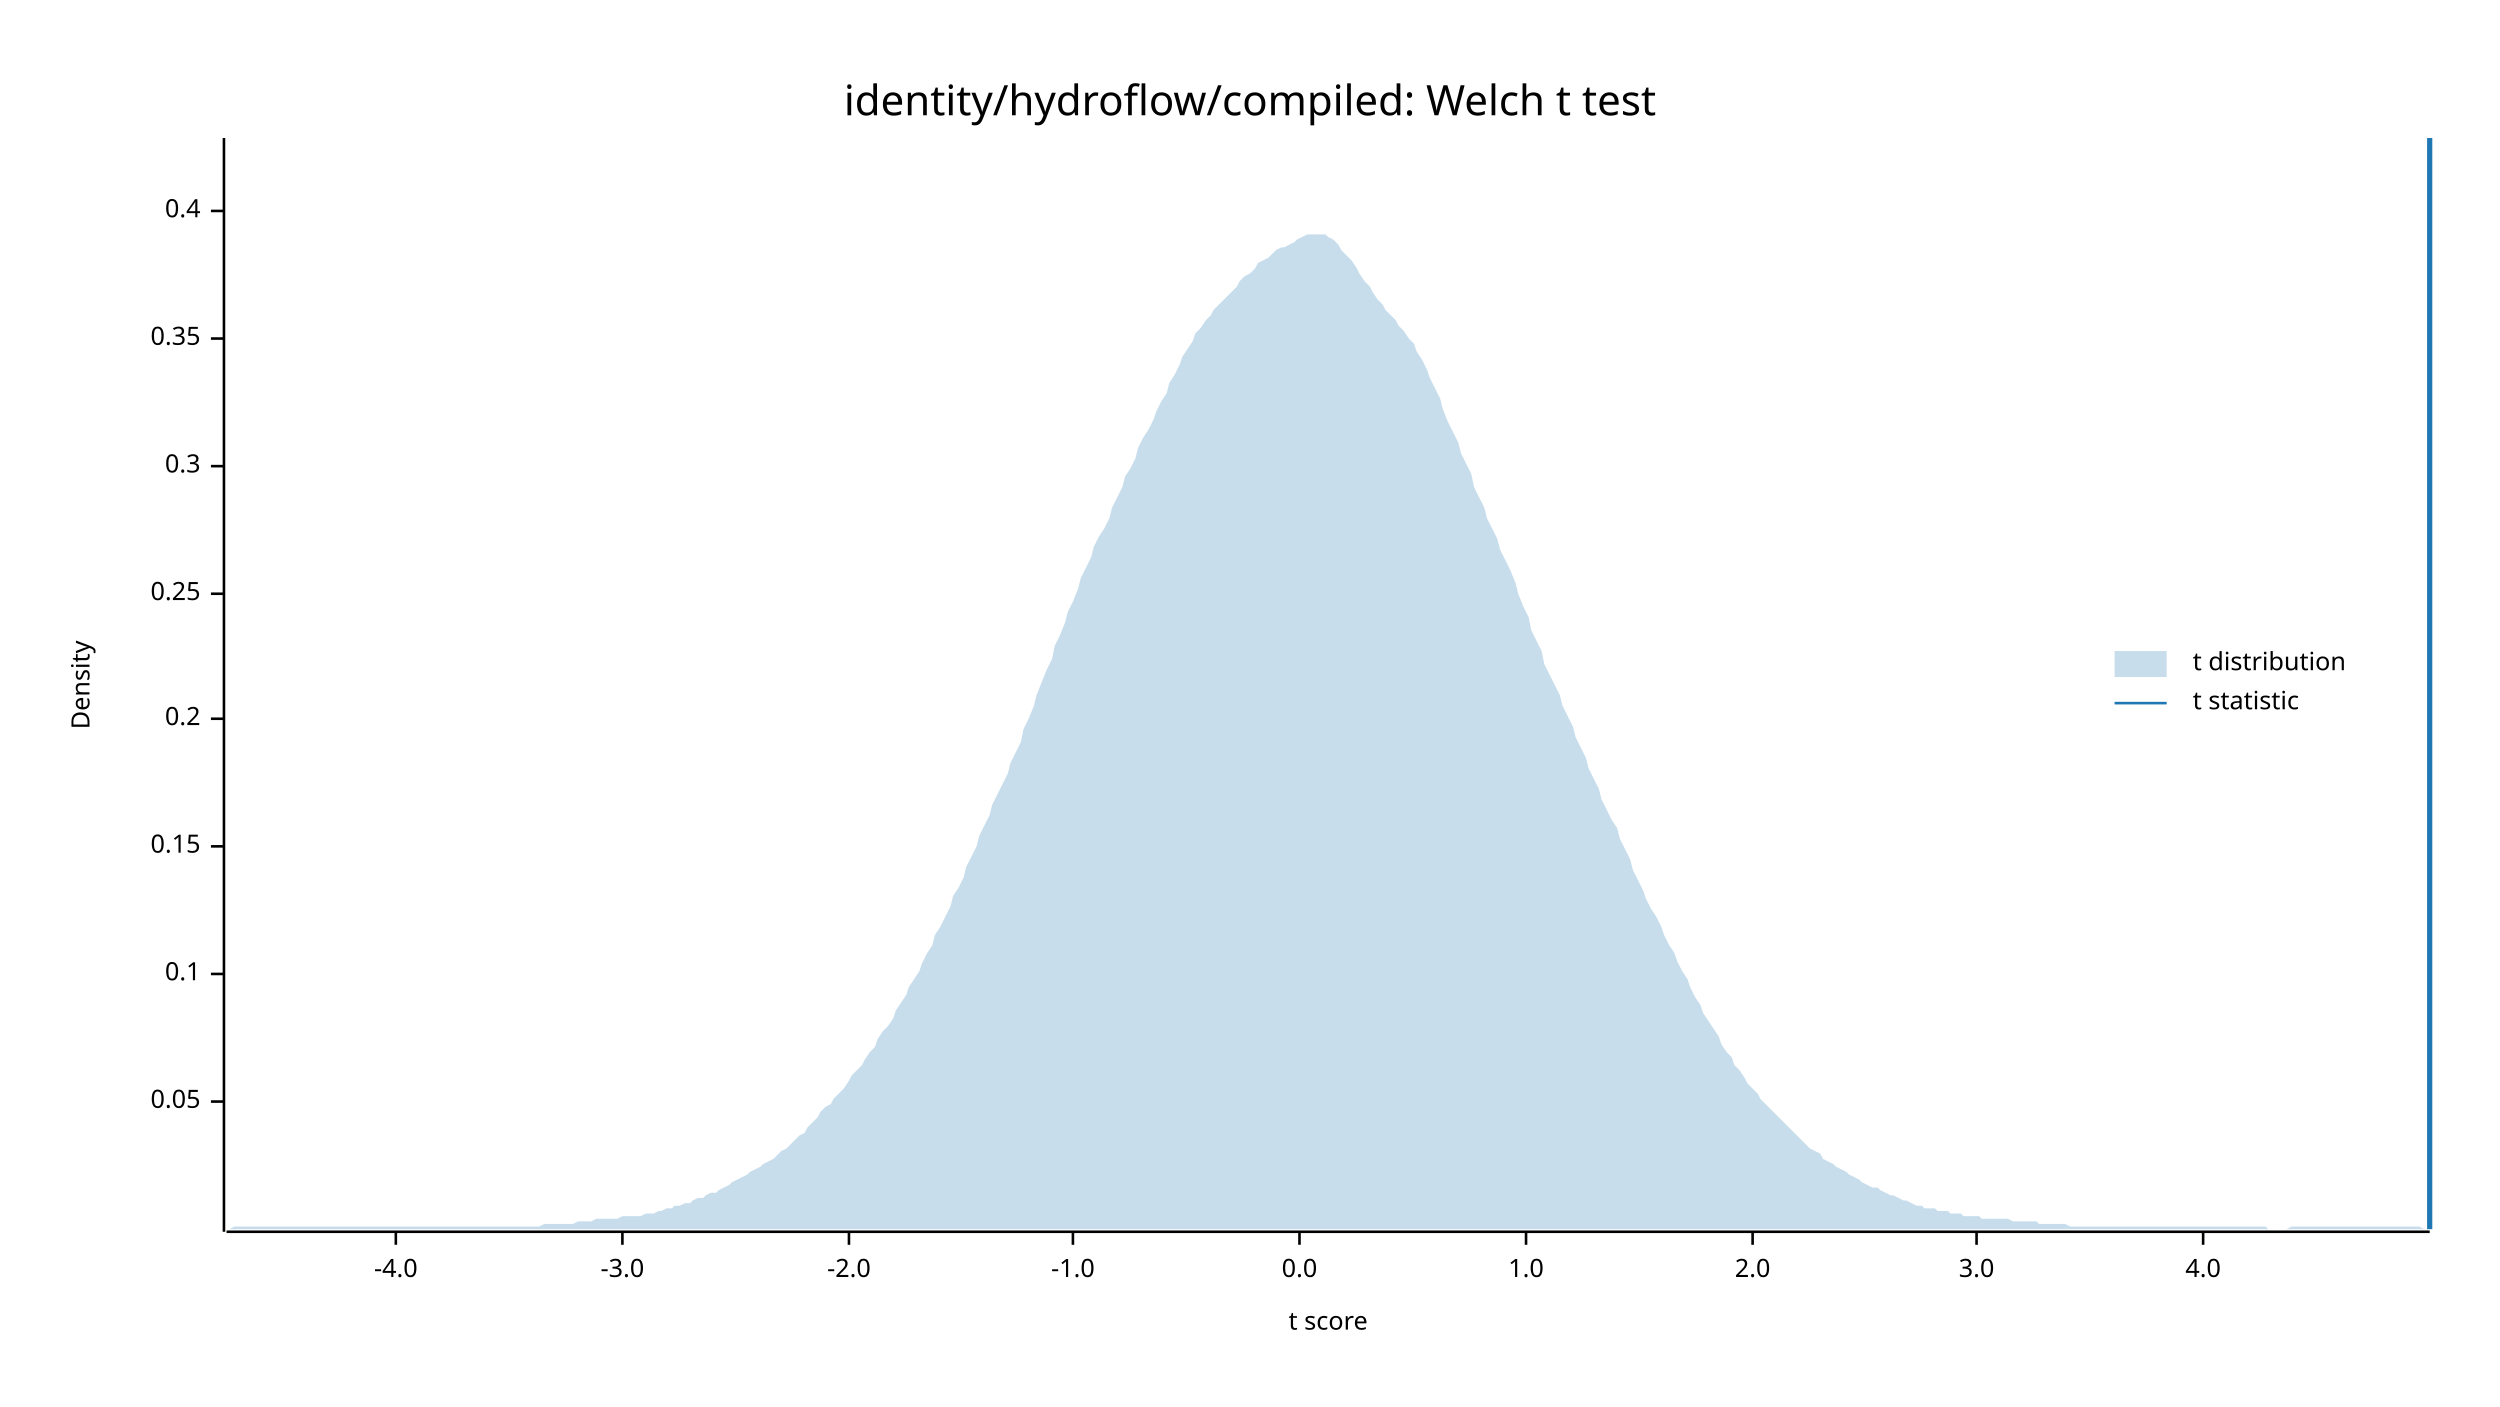
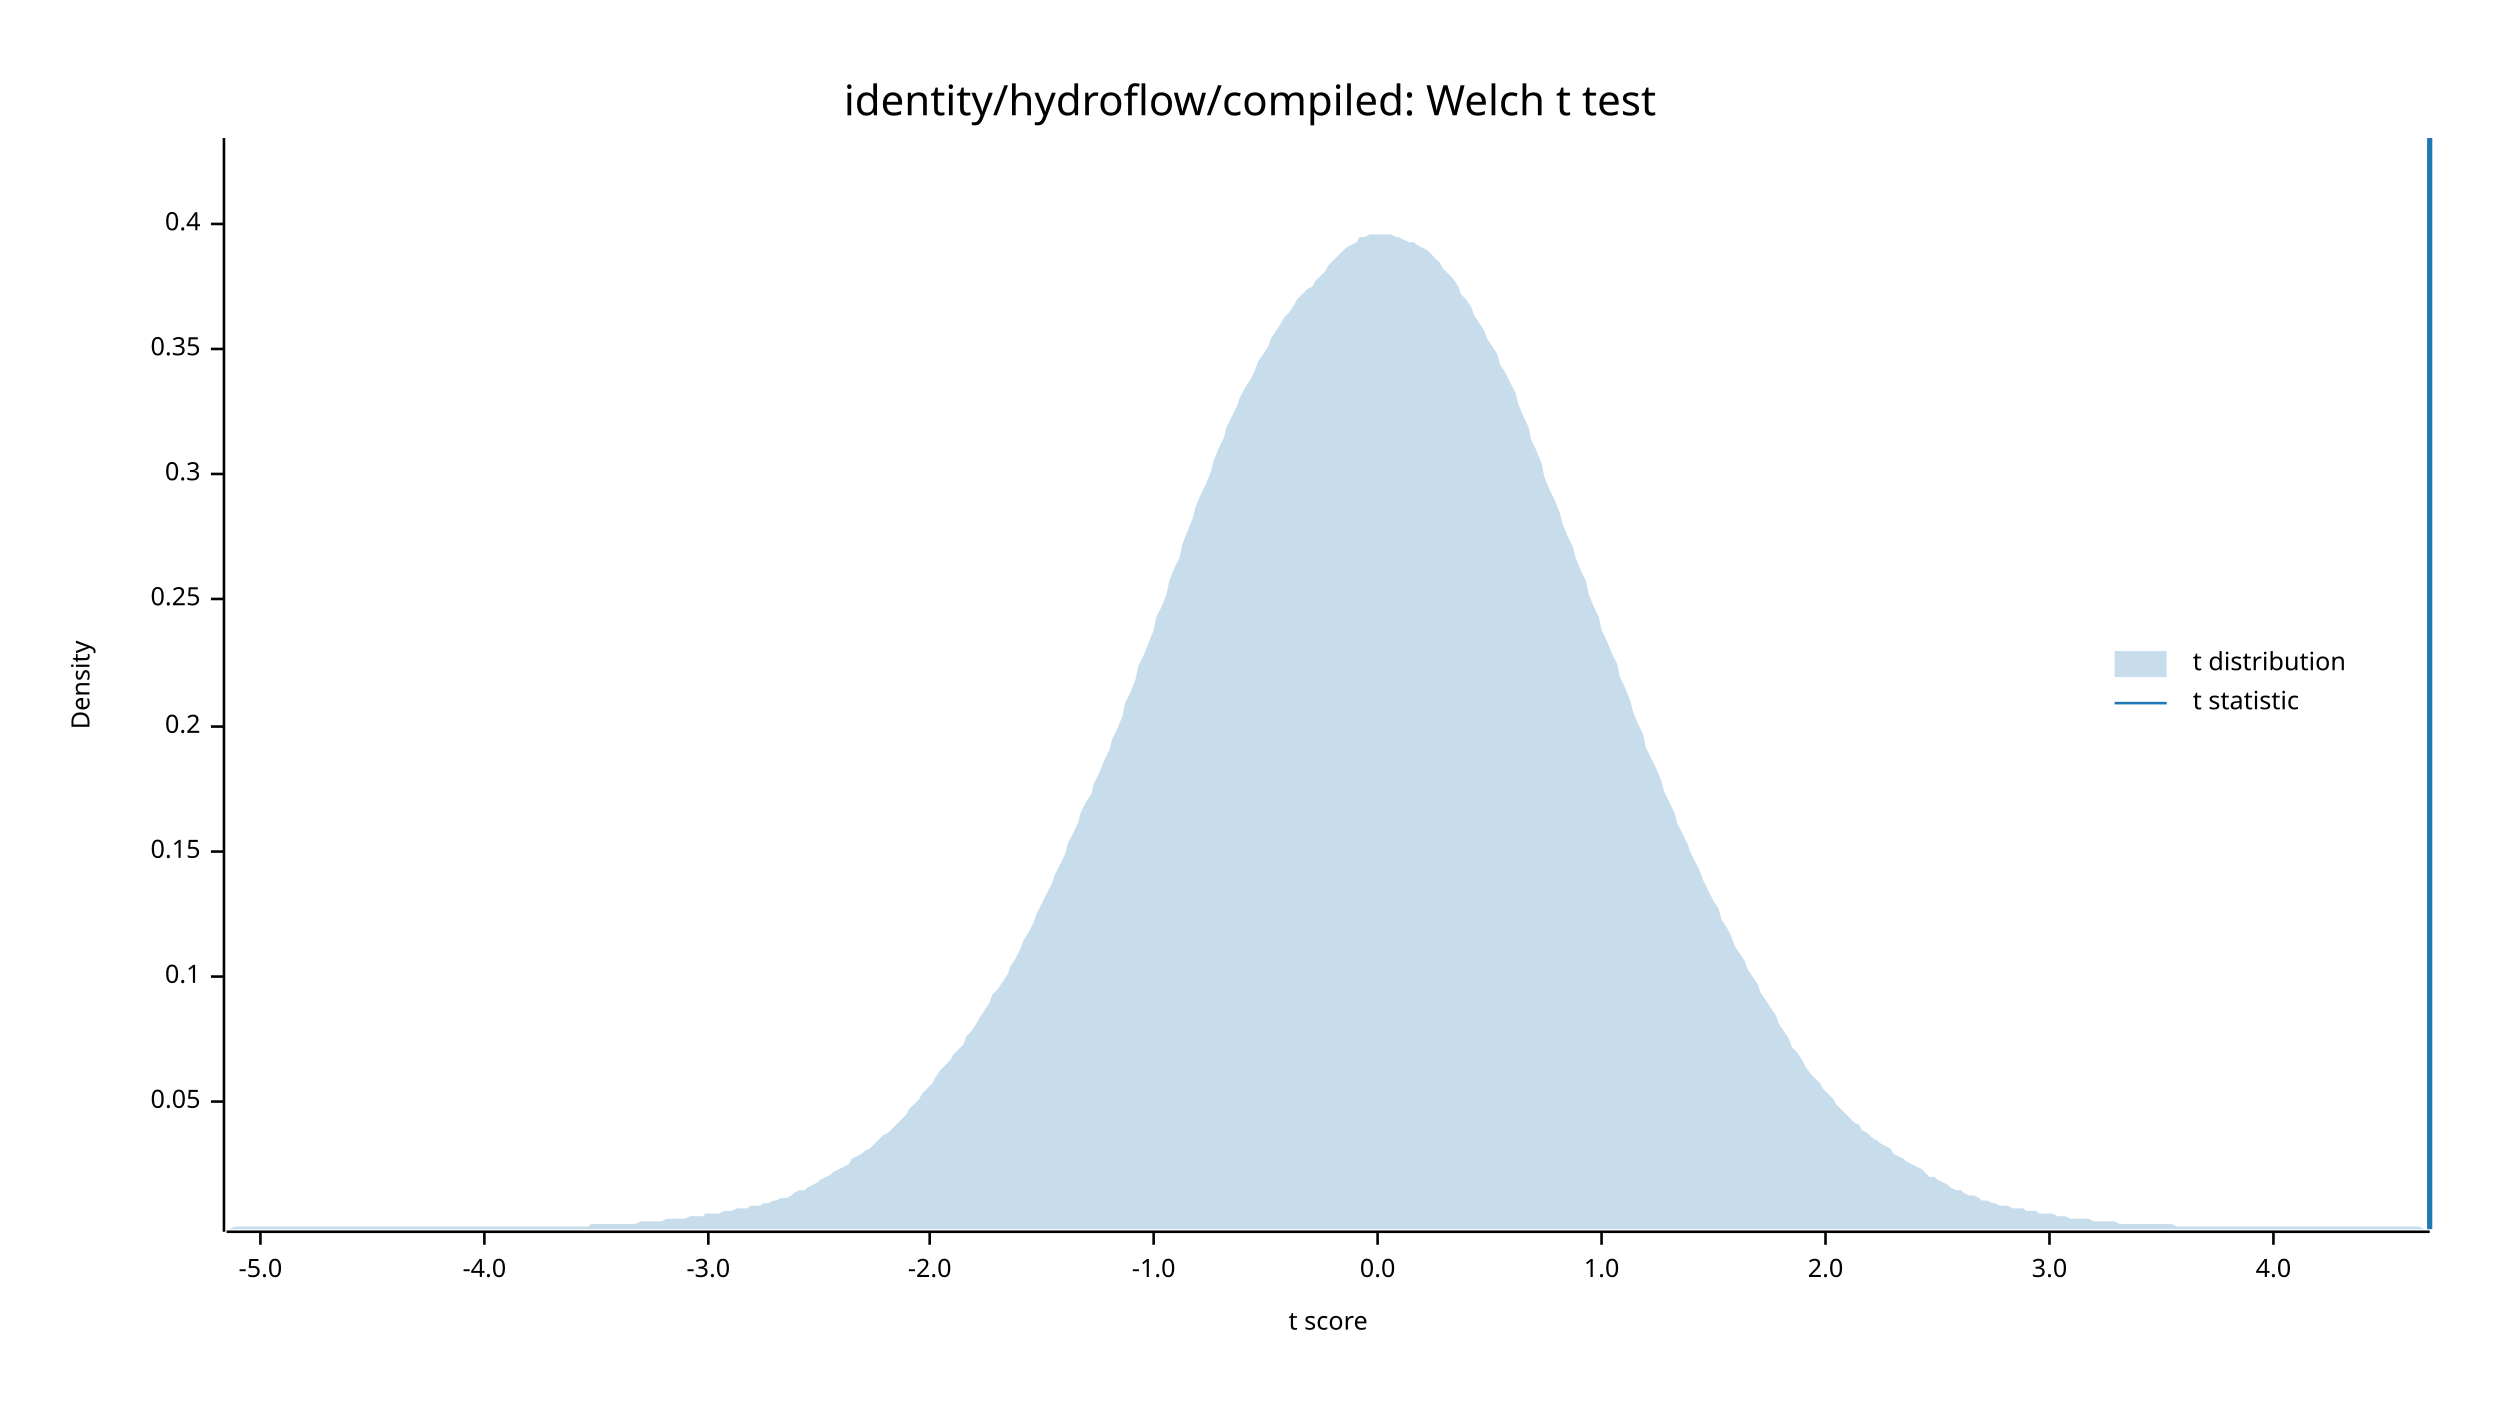
<svg xmlns="http://www.w3.org/2000/svg" width="960" height="540" viewBox="0 0 960 540">
  <text x="480" y="32" dy="0.76em" text-anchor="middle" font-family="sans-serif" font-size="16.129" opacity="1" fill="#000000">
identity/hydroflow/compiled: Welch t test
</text>
  <text x="27" y="263" dy="0.76em" text-anchor="middle" font-family="sans-serif" font-size="9.677" opacity="1" fill="#000000" transform="rotate(270, 27, 263)">
Density
</text>
  <text x="510" y="513" dy="-0.5ex" text-anchor="middle" font-family="sans-serif" font-size="9.677" opacity="1" fill="#000000">
t score
</text>
  <polyline fill="none" opacity="1" stroke="#000000" stroke-width="1" points="86,53 86,473 " />
  <text x="77" y="423" dy="0.5ex" text-anchor="end" font-family="sans-serif" font-size="9.677" opacity="1" fill="#000000">
0.05
</text>
  <polyline fill="none" opacity="1" stroke="#000000" stroke-width="1" points="81,423 86,423 " />
-   <text x="77" y="374" dy="0.5ex" text-anchor="end" font-family="sans-serif" font-size="9.677" opacity="1" fill="#000000">
+   <text x="77" y="375" dy="0.5ex" text-anchor="end" font-family="sans-serif" font-size="9.677" opacity="1" fill="#000000">
0.1
</text>
-   <polyline fill="none" opacity="1" stroke="#000000" stroke-width="1" points="81,374 86,374 " />
-   <text x="77" y="325" dy="0.5ex" text-anchor="end" font-family="sans-serif" font-size="9.677" opacity="1" fill="#000000">
+   <polyline fill="none" opacity="1" stroke="#000000" stroke-width="1" points="81,375 86,375 " />
+   <text x="77" y="327" dy="0.5ex" text-anchor="end" font-family="sans-serif" font-size="9.677" opacity="1" fill="#000000">
0.15
</text>
-   <polyline fill="none" opacity="1" stroke="#000000" stroke-width="1" points="81,325 86,325 " />
-   <text x="77" y="276" dy="0.5ex" text-anchor="end" font-family="sans-serif" font-size="9.677" opacity="1" fill="#000000">
+   <polyline fill="none" opacity="1" stroke="#000000" stroke-width="1" points="81,327 86,327 " />
+   <text x="77" y="279" dy="0.5ex" text-anchor="end" font-family="sans-serif" font-size="9.677" opacity="1" fill="#000000">
0.2
</text>
-   <polyline fill="none" opacity="1" stroke="#000000" stroke-width="1" points="81,276 86,276 " />
-   <text x="77" y="228" dy="0.5ex" text-anchor="end" font-family="sans-serif" font-size="9.677" opacity="1" fill="#000000">
+   <polyline fill="none" opacity="1" stroke="#000000" stroke-width="1" points="81,279 86,279 " />
+   <text x="77" y="230" dy="0.5ex" text-anchor="end" font-family="sans-serif" font-size="9.677" opacity="1" fill="#000000">
0.25
</text>
-   <polyline fill="none" opacity="1" stroke="#000000" stroke-width="1" points="81,228 86,228 " />
-   <text x="77" y="179" dy="0.5ex" text-anchor="end" font-family="sans-serif" font-size="9.677" opacity="1" fill="#000000">
+   <polyline fill="none" opacity="1" stroke="#000000" stroke-width="1" points="81,230 86,230 " />
+   <text x="77" y="182" dy="0.5ex" text-anchor="end" font-family="sans-serif" font-size="9.677" opacity="1" fill="#000000">
0.3
</text>
-   <polyline fill="none" opacity="1" stroke="#000000" stroke-width="1" points="81,179 86,179 " />
-   <text x="77" y="130" dy="0.5ex" text-anchor="end" font-family="sans-serif" font-size="9.677" opacity="1" fill="#000000">
+   <polyline fill="none" opacity="1" stroke="#000000" stroke-width="1" points="81,182 86,182 " />
+   <text x="77" y="134" dy="0.5ex" text-anchor="end" font-family="sans-serif" font-size="9.677" opacity="1" fill="#000000">
0.35
</text>
-   <polyline fill="none" opacity="1" stroke="#000000" stroke-width="1" points="81,130 86,130 " />
-   <text x="77" y="81" dy="0.5ex" text-anchor="end" font-family="sans-serif" font-size="9.677" opacity="1" fill="#000000">
+   <polyline fill="none" opacity="1" stroke="#000000" stroke-width="1" points="81,134 86,134 " />
+   <text x="77" y="86" dy="0.5ex" text-anchor="end" font-family="sans-serif" font-size="9.677" opacity="1" fill="#000000">
0.4
</text>
-   <polyline fill="none" opacity="1" stroke="#000000" stroke-width="1" points="81,81 86,81 " />
+   <polyline fill="none" opacity="1" stroke="#000000" stroke-width="1" points="81,86 86,86 " />
  <polyline fill="none" opacity="1" stroke="#000000" stroke-width="1" points="87,473 933,473 " />
-   <text x="152" y="483" dy="0.76em" text-anchor="middle" font-family="sans-serif" font-size="9.677" opacity="1" fill="#000000">
+   <text x="100" y="483" dy="0.76em" text-anchor="middle" font-family="sans-serif" font-size="9.677" opacity="1" fill="#000000">
+ -5.0
+ </text>
+   <polyline fill="none" opacity="1" stroke="#000000" stroke-width="1" points="100,473 100,478 " />
+   <text x="186" y="483" dy="0.76em" text-anchor="middle" font-family="sans-serif" font-size="9.677" opacity="1" fill="#000000">
-4.0
</text>
-   <polyline fill="none" opacity="1" stroke="#000000" stroke-width="1" points="152,473 152,478 " />
-   <text x="239" y="483" dy="0.76em" text-anchor="middle" font-family="sans-serif" font-size="9.677" opacity="1" fill="#000000">
+   <polyline fill="none" opacity="1" stroke="#000000" stroke-width="1" points="186,473 186,478 " />
+   <text x="272" y="483" dy="0.76em" text-anchor="middle" font-family="sans-serif" font-size="9.677" opacity="1" fill="#000000">
-3.0
</text>
-   <polyline fill="none" opacity="1" stroke="#000000" stroke-width="1" points="239,473 239,478 " />
-   <text x="326" y="483" dy="0.76em" text-anchor="middle" font-family="sans-serif" font-size="9.677" opacity="1" fill="#000000">
+   <polyline fill="none" opacity="1" stroke="#000000" stroke-width="1" points="272,473 272,478 " />
+   <text x="357" y="483" dy="0.76em" text-anchor="middle" font-family="sans-serif" font-size="9.677" opacity="1" fill="#000000">
-2.0
</text>
-   <polyline fill="none" opacity="1" stroke="#000000" stroke-width="1" points="326,473 326,478 " />
-   <text x="412" y="483" dy="0.76em" text-anchor="middle" font-family="sans-serif" font-size="9.677" opacity="1" fill="#000000">
+   <polyline fill="none" opacity="1" stroke="#000000" stroke-width="1" points="357,473 357,478 " />
+   <text x="443" y="483" dy="0.76em" text-anchor="middle" font-family="sans-serif" font-size="9.677" opacity="1" fill="#000000">
-1.0
</text>
-   <polyline fill="none" opacity="1" stroke="#000000" stroke-width="1" points="412,473 412,478 " />
-   <text x="499" y="483" dy="0.76em" text-anchor="middle" font-family="sans-serif" font-size="9.677" opacity="1" fill="#000000">
+   <polyline fill="none" opacity="1" stroke="#000000" stroke-width="1" points="443,473 443,478 " />
+   <text x="529" y="483" dy="0.76em" text-anchor="middle" font-family="sans-serif" font-size="9.677" opacity="1" fill="#000000">
0.0
</text>
-   <polyline fill="none" opacity="1" stroke="#000000" stroke-width="1" points="499,473 499,478 " />
-   <text x="586" y="483" dy="0.76em" text-anchor="middle" font-family="sans-serif" font-size="9.677" opacity="1" fill="#000000">
+   <polyline fill="none" opacity="1" stroke="#000000" stroke-width="1" points="529,473 529,478 " />
+   <text x="615" y="483" dy="0.76em" text-anchor="middle" font-family="sans-serif" font-size="9.677" opacity="1" fill="#000000">
1.0
</text>
-   <polyline fill="none" opacity="1" stroke="#000000" stroke-width="1" points="586,473 586,478 " />
-   <text x="673" y="483" dy="0.76em" text-anchor="middle" font-family="sans-serif" font-size="9.677" opacity="1" fill="#000000">
+   <polyline fill="none" opacity="1" stroke="#000000" stroke-width="1" points="615,473 615,478 " />
+   <text x="701" y="483" dy="0.76em" text-anchor="middle" font-family="sans-serif" font-size="9.677" opacity="1" fill="#000000">
2.0
</text>
-   <polyline fill="none" opacity="1" stroke="#000000" stroke-width="1" points="673,473 673,478 " />
-   <text x="759" y="483" dy="0.76em" text-anchor="middle" font-family="sans-serif" font-size="9.677" opacity="1" fill="#000000">
+   <polyline fill="none" opacity="1" stroke="#000000" stroke-width="1" points="701,473 701,478 " />
+   <text x="787" y="483" dy="0.76em" text-anchor="middle" font-family="sans-serif" font-size="9.677" opacity="1" fill="#000000">
3.0
</text>
-   <polyline fill="none" opacity="1" stroke="#000000" stroke-width="1" points="759,473 759,478 " />
-   <text x="846" y="483" dy="0.76em" text-anchor="middle" font-family="sans-serif" font-size="9.677" opacity="1" fill="#000000">
+   <polyline fill="none" opacity="1" stroke="#000000" stroke-width="1" points="787,473 787,478 " />
+   <text x="873" y="483" dy="0.76em" text-anchor="middle" font-family="sans-serif" font-size="9.677" opacity="1" fill="#000000">
4.0
</text>
-   <polyline fill="none" opacity="1" stroke="#000000" stroke-width="1" points="846,473 846,478 " />
-   <polygon opacity="0.25" fill="#1F78B4" points="87,472 88,472 90,471 92,471 93,471 95,471 97,471 98,471 100,471 102,471 103,471 105,471 107,471 109,471 110,471 112,471 114,471 115,471 117,471 119,471 120,471 122,471 124,471 125,471 127,471 129,471 131,471 132,471 134,471 136,471 137,471 139,471 141,471 142,471 144,471 146,471 148,471 149,471 151,471 153,471 154,471 156,471 158,471 159,471 161,471 163,471 164,471 166,471 168,471 170,471 171,471 173,471 175,471 176,471 178,471 180,471 181,471 183,471 185,471 187,471 188,471 190,471 192,471 193,471 195,471 197,471 198,471 200,471 202,471 203,471 205,471 207,471 209,470 210,470 212,470 214,470 215,470 217,470 219,470 220,470 222,469 224,469 226,469 227,469 229,468 231,468 232,468 234,468 236,468 237,468 239,467 241,467 242,467 244,467 246,467 248,466 249,466 251,466 253,465 254,465 256,464 258,464 259,463 261,463 263,462 265,462 266,461 268,460 270,460 271,459 273,458 275,458 276,457 278,456 280,455 281,454 283,453 285,452 287,451 288,450 290,449 292,448 293,447 295,446 297,445 298,444 300,442 302,441 304,439 305,438 307,436 309,435 310,433 312,431 314,429 315,427 317,425 319,424 320,422 322,420 324,418 326,415 327,413 329,411 331,409 332,407 334,404 336,402 337,399 339,396 341,394 343,391 344,388 346,385 348,382 349,379 351,376 353,373 354,370 356,366 358,363 359,359 361,356 363,352 365,348 366,344 368,341 370,337 371,333 373,329 375,325 376,321 378,317 380,313 381,309 383,305 385,301 387,297 388,293 390,289 392,285 393,280 395,276 397,271 398,267 400,262 402,257 404,253 405,248 407,244 409,239 410,235 412,231 414,226 415,222 417,218 419,214 420,210 422,206 424,203 426,199 427,195 429,191 431,187 432,183 434,180 436,176 437,172 439,168 441,165 443,161 444,158 446,154 448,151 449,147 451,144 453,140 454,137 456,134 458,131 459,128 461,126 463,123 465,121 466,119 468,117 470,115 471,114 473,112 475,110 476,108 478,106 480,105 482,103 483,101 485,100 487,99 488,98 490,96 492,95 493,95 495,94 497,93 498,92 500,91 502,90 504,90 505,90 507,90 509,90 510,91 512,92 514,94 515,96 517,98 519,100 521,103 522,105 524,108 526,110 527,112 529,115 531,117 532,119 534,121 536,123 537,125 539,127 541,130 543,132 544,135 546,138 548,142 549,145 551,149 553,153 554,157 556,162 558,166 560,170 561,174 563,178 565,182 566,187 568,191 570,195 571,199 573,203 575,207 576,211 578,215 580,219 582,224 583,228 585,233 587,237 588,242 590,246 592,250 593,255 595,259 597,263 599,267 600,271 602,275 604,279 605,283 607,287 609,291 610,295 612,299 614,303 615,307 617,311 619,315 621,318 622,322 624,326 626,330 627,334 629,338 631,342 632,345 634,349 636,352 638,356 639,359 641,363 643,366 644,369 646,373 648,376 649,379 651,383 653,386 654,389 656,392 658,395 660,398 661,401 663,404 665,406 666,409 668,411 670,414 671,416 673,418 675,420 676,422 678,424 680,426 682,428 683,429 685,431 687,433 688,434 690,436 692,438 693,439 695,441 697,442 699,443 700,445 702,446 704,447 705,448 707,449 709,450 710,451 712,452 714,453 715,454 717,455 719,456 721,456 722,457 724,458 726,459 727,459 729,460 731,461 732,461 734,462 736,463 738,463 739,464 741,464 743,464 744,465 746,465 748,465 749,466 751,466 753,466 754,467 756,467 758,467 760,467 761,468 763,468 765,468 766,468 768,468 770,468 771,468 773,469 775,469 777,469 778,469 780,469 782,469 783,470 785,470 787,470 788,470 790,470 792,470 793,470 795,471 797,471 799,471 800,471 802,471 804,471 805,471 807,471 809,471 810,471 812,471 814,471 816,471 817,471 819,471 821,471 822,471 824,471 826,471 827,471 829,471 831,471 832,471 834,471 836,471 838,471 839,471 841,471 843,471 844,471 846,471 848,471 849,471 851,471 853,471 855,471 856,471 858,471 860,471 861,471 863,471 865,471 866,471 868,471 870,471 871,472 873,472 875,472 877,472 878,472 880,471 882,471 883,471 885,471 887,471 888,471 890,471 892,471 894,471 895,471 897,471 899,471 900,471 902,471 904,471 905,471 907,471 909,471 910,471 912,471 914,471 916,471 917,471 919,471 921,471 922,471 924,471 926,471 927,471 929,471 931,472 933,472 933,472 87,472 " />
+   <polyline fill="none" opacity="1" stroke="#000000" stroke-width="1" points="873,473 873,478 " />
+   <polygon opacity="0.25" fill="#1F78B4" points="87,472 88,472 90,471 92,471 93,471 95,471 97,471 98,471 100,471 102,471 103,471 105,471 107,471 109,471 110,471 112,471 114,471 115,471 117,471 119,471 120,471 122,471 124,471 125,471 127,471 129,471 131,471 132,471 134,471 136,471 137,471 139,471 141,471 142,471 144,471 146,471 148,471 149,471 151,471 153,471 154,471 156,471 158,471 159,471 161,471 163,471 164,471 166,471 168,471 170,471 171,471 173,471 175,471 176,471 178,471 180,471 181,471 183,471 185,471 187,471 188,471 190,471 192,471 193,471 195,471 197,471 198,471 200,471 202,471 203,471 205,471 207,471 209,471 210,471 212,471 214,471 215,471 217,471 219,471 220,471 222,471 224,471 226,471 227,470 229,470 231,470 232,470 234,470 236,470 237,470 239,470 241,470 242,470 244,470 246,469 248,469 249,469 251,469 253,469 254,469 256,468 258,468 259,468 261,468 263,468 265,467 266,467 268,467 270,467 271,466 273,466 275,466 276,466 278,465 280,465 281,465 283,464 285,464 287,464 288,463 290,463 292,463 293,462 295,462 297,461 298,461 300,460 302,460 304,459 305,458 307,457 309,457 310,456 312,455 314,454 315,453 317,452 319,451 320,450 322,449 324,448 326,447 327,445 329,444 331,443 332,442 334,441 336,439 337,438 339,436 341,435 343,433 344,432 346,430 348,428 349,426 351,424 353,422 354,420 356,418 358,416 359,414 361,411 363,409 365,407 366,405 368,403 370,401 371,398 373,396 375,393 376,391 378,388 380,385 381,382 383,380 385,377 387,374 388,371 390,368 392,364 393,361 395,358 397,354 398,351 400,347 402,343 404,339 405,336 407,332 409,328 410,324 412,320 414,316 415,312 417,308 419,305 420,301 422,297 424,292 426,288 427,284 429,280 431,275 432,270 434,266 436,261 437,256 439,252 441,247 443,242 444,237 446,233 448,228 449,223 451,218 453,214 454,209 456,204 458,199 459,195 461,190 463,186 465,181 466,177 468,172 470,168 471,164 473,160 475,156 476,153 478,149 480,146 482,142 483,139 485,136 487,133 488,130 490,127 492,124 493,122 495,120 497,117 498,115 500,113 502,111 504,110 505,108 507,106 509,104 510,102 512,100 514,98 515,97 517,95 519,94 521,93 522,91 524,91 526,90 527,90 529,90 531,90 532,90 534,90 536,91 537,91 539,92 541,93 543,93 544,94 546,95 548,96 549,97 551,99 553,101 554,103 556,105 558,107 560,110 561,113 563,115 565,118 566,121 568,124 570,127 571,130 573,133 575,136 576,140 578,143 580,147 582,151 583,155 585,160 587,164 588,169 590,173 592,178 593,183 595,188 597,192 599,197 600,201 602,206 604,210 605,214 607,219 609,223 610,228 612,233 614,237 615,242 617,246 619,251 621,255 622,260 624,264 626,269 627,273 629,278 631,282 632,287 634,291 636,295 638,300 639,304 641,308 643,312 644,316 646,320 648,324 649,327 651,331 653,335 654,338 656,342 658,346 660,349 661,353 663,356 665,360 666,363 668,366 670,369 671,372 673,375 675,378 676,381 678,384 680,387 682,390 683,393 685,396 687,399 688,402 690,404 692,407 693,409 695,412 697,414 699,416 700,418 702,420 704,422 705,424 707,426 709,428 710,429 712,431 714,432 715,434 717,435 719,437 721,438 722,439 724,440 726,441 727,443 729,444 731,445 732,446 734,447 736,448 738,449 739,450 741,452 743,452 744,453 746,454 748,455 749,456 751,457 753,457 754,458 756,459 758,459 760,460 761,461 763,461 765,462 766,462 768,463 770,463 771,463 773,464 775,464 777,464 778,465 780,465 782,465 783,466 785,466 787,466 788,466 790,467 792,467 793,467 795,468 797,468 799,468 800,468 802,468 804,469 805,469 807,469 809,469 810,469 812,469 814,470 816,470 817,470 819,470 821,470 822,470 824,470 826,470 827,470 829,470 831,470 832,470 834,470 836,471 838,471 839,471 841,471 843,471 844,471 846,471 848,471 849,471 851,471 853,471 855,471 856,471 858,471 860,471 861,471 863,471 865,471 866,471 868,471 870,471 871,471 873,471 875,471 877,471 878,471 880,471 882,471 883,471 885,471 887,471 888,471 890,471 892,471 894,471 895,471 897,471 899,471 900,471 902,471 904,471 905,471 907,471 909,471 910,471 912,471 914,471 916,471 917,471 919,471 921,471 922,471 924,471 926,471 927,471 929,471 931,472 933,472 933,472 87,472 " />
  <polyline fill="none" opacity="1" stroke="#1F78B4" stroke-width="2" points="933,472 933,53 " />
  <text x="842" y="250" dy="0.76em" text-anchor="start" font-family="sans-serif" font-size="9.677" opacity="1" fill="#000000">
t distribution
</text>
  <text x="842" y="265" dy="0.76em" text-anchor="start" font-family="sans-serif" font-size="9.677" opacity="1" fill="#000000">
t statistic
</text>
  <rect x="812" y="250" width="20" height="10" opacity="0.25" fill="#1F78B4" stroke="none" />
  <polyline fill="none" opacity="1" stroke="#1F78B4" stroke-width="1" points="812,270 832,270 " />
</svg>
